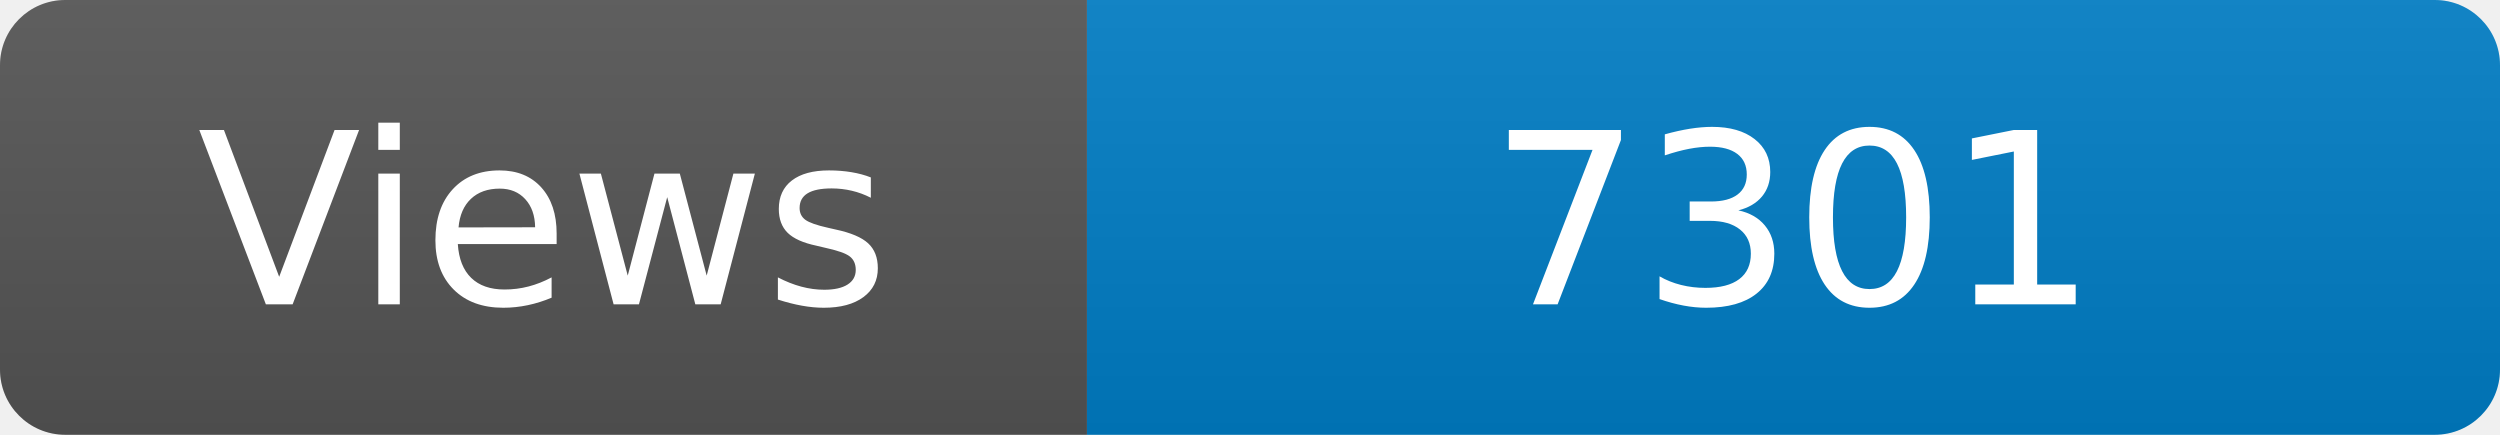
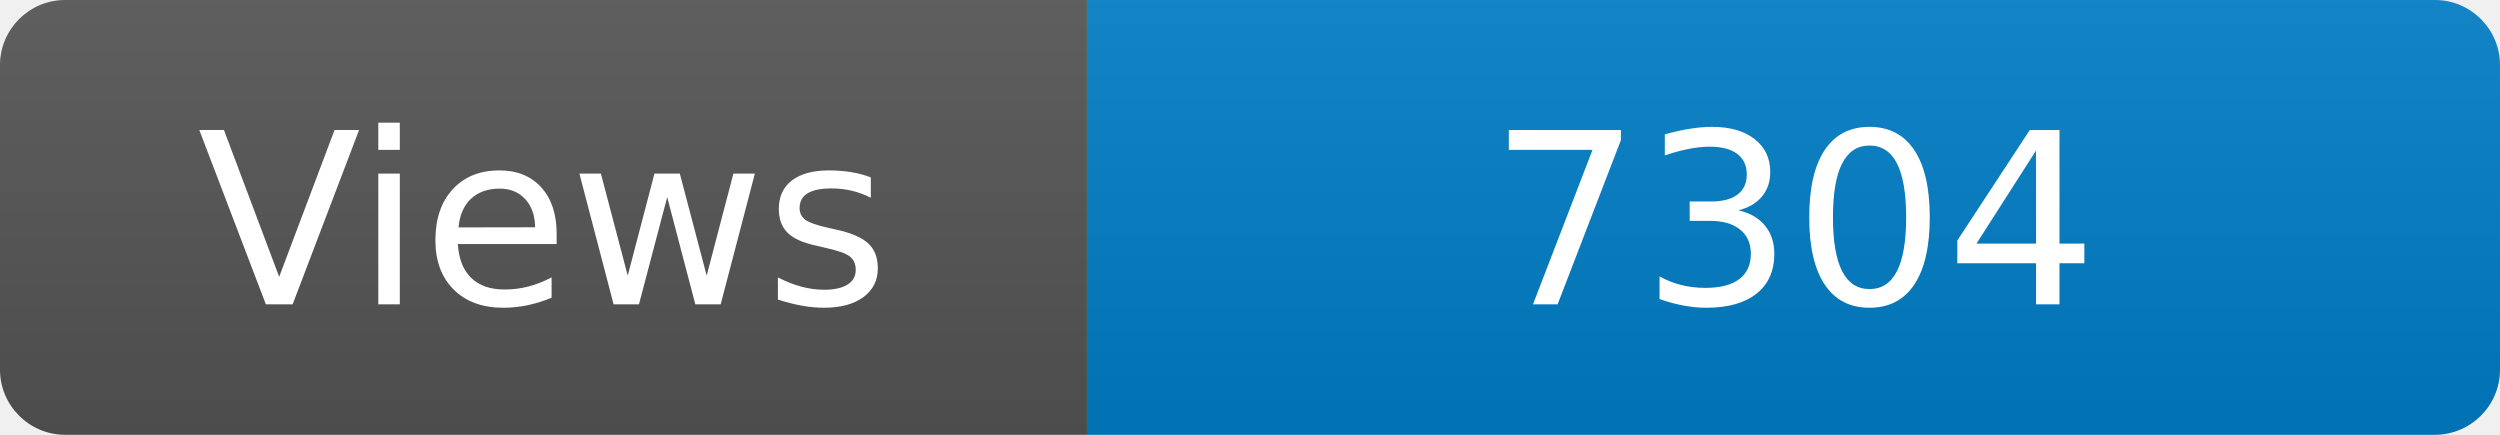
<svg xmlns="http://www.w3.org/2000/svg" width="115" height="20" role="img" aria-label="Maintained?: yes">
  <linearGradient id="s" x2="0" y2="100%">
    <stop offset="0" stop-color="#bbb" stop-opacity=".1" />
    <stop offset="1" stop-opacity=".1" />
  </linearGradient>
  <clipPath id="r">
    <rect width="115" height="20" rx="3" fill="#fff" />
  </clipPath>
  <g clip-path="url(#r)">
    <rect width="50" height="20" fill="#555" />
    <rect x="50" width="160" height="20" fill="#007ec6" />
    <rect width="115" height="20" fill="url(#s)" />
  </g>
  <g fill="#fff" text-anchor="middle" font-family="Verdana,Geneva,DejaVu Sans,sans-serif" font-size="110">
    <text x="250" y="140" transform="scale(.1)" fill="#fff">Views</text>
-     <text x="825" y="140" transform="scale(.1)" fill="#fff">7301</text>
+     <text x="825" y="140" transform="scale(.1)" fill="#fff">7304</text>
  </g>
</svg>
